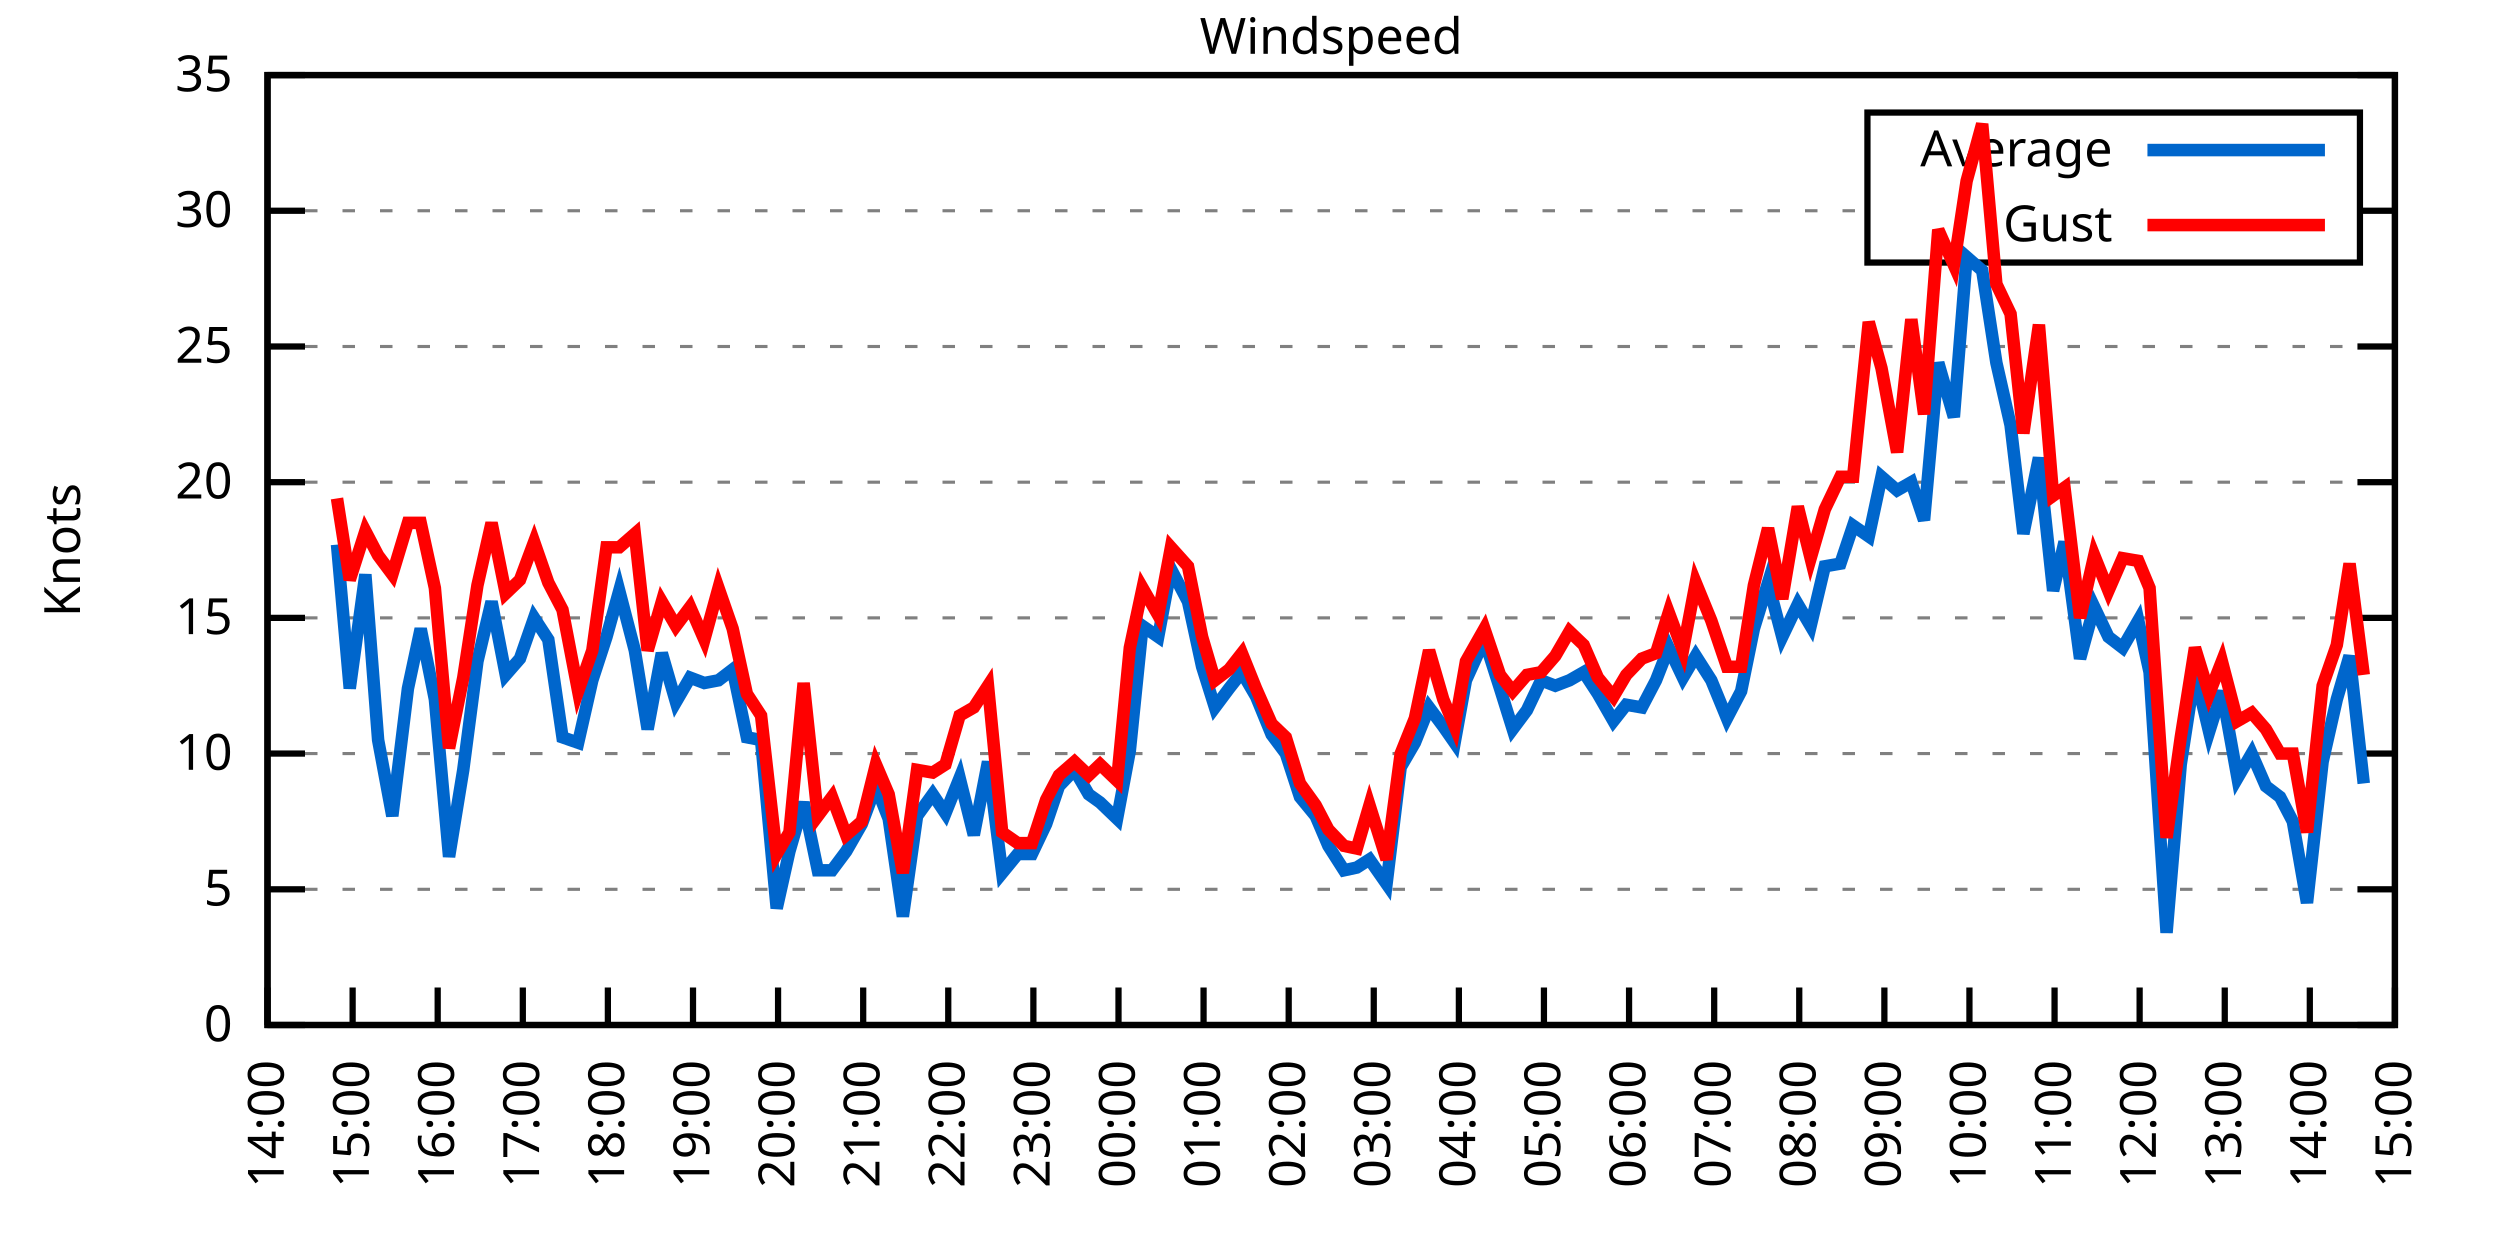
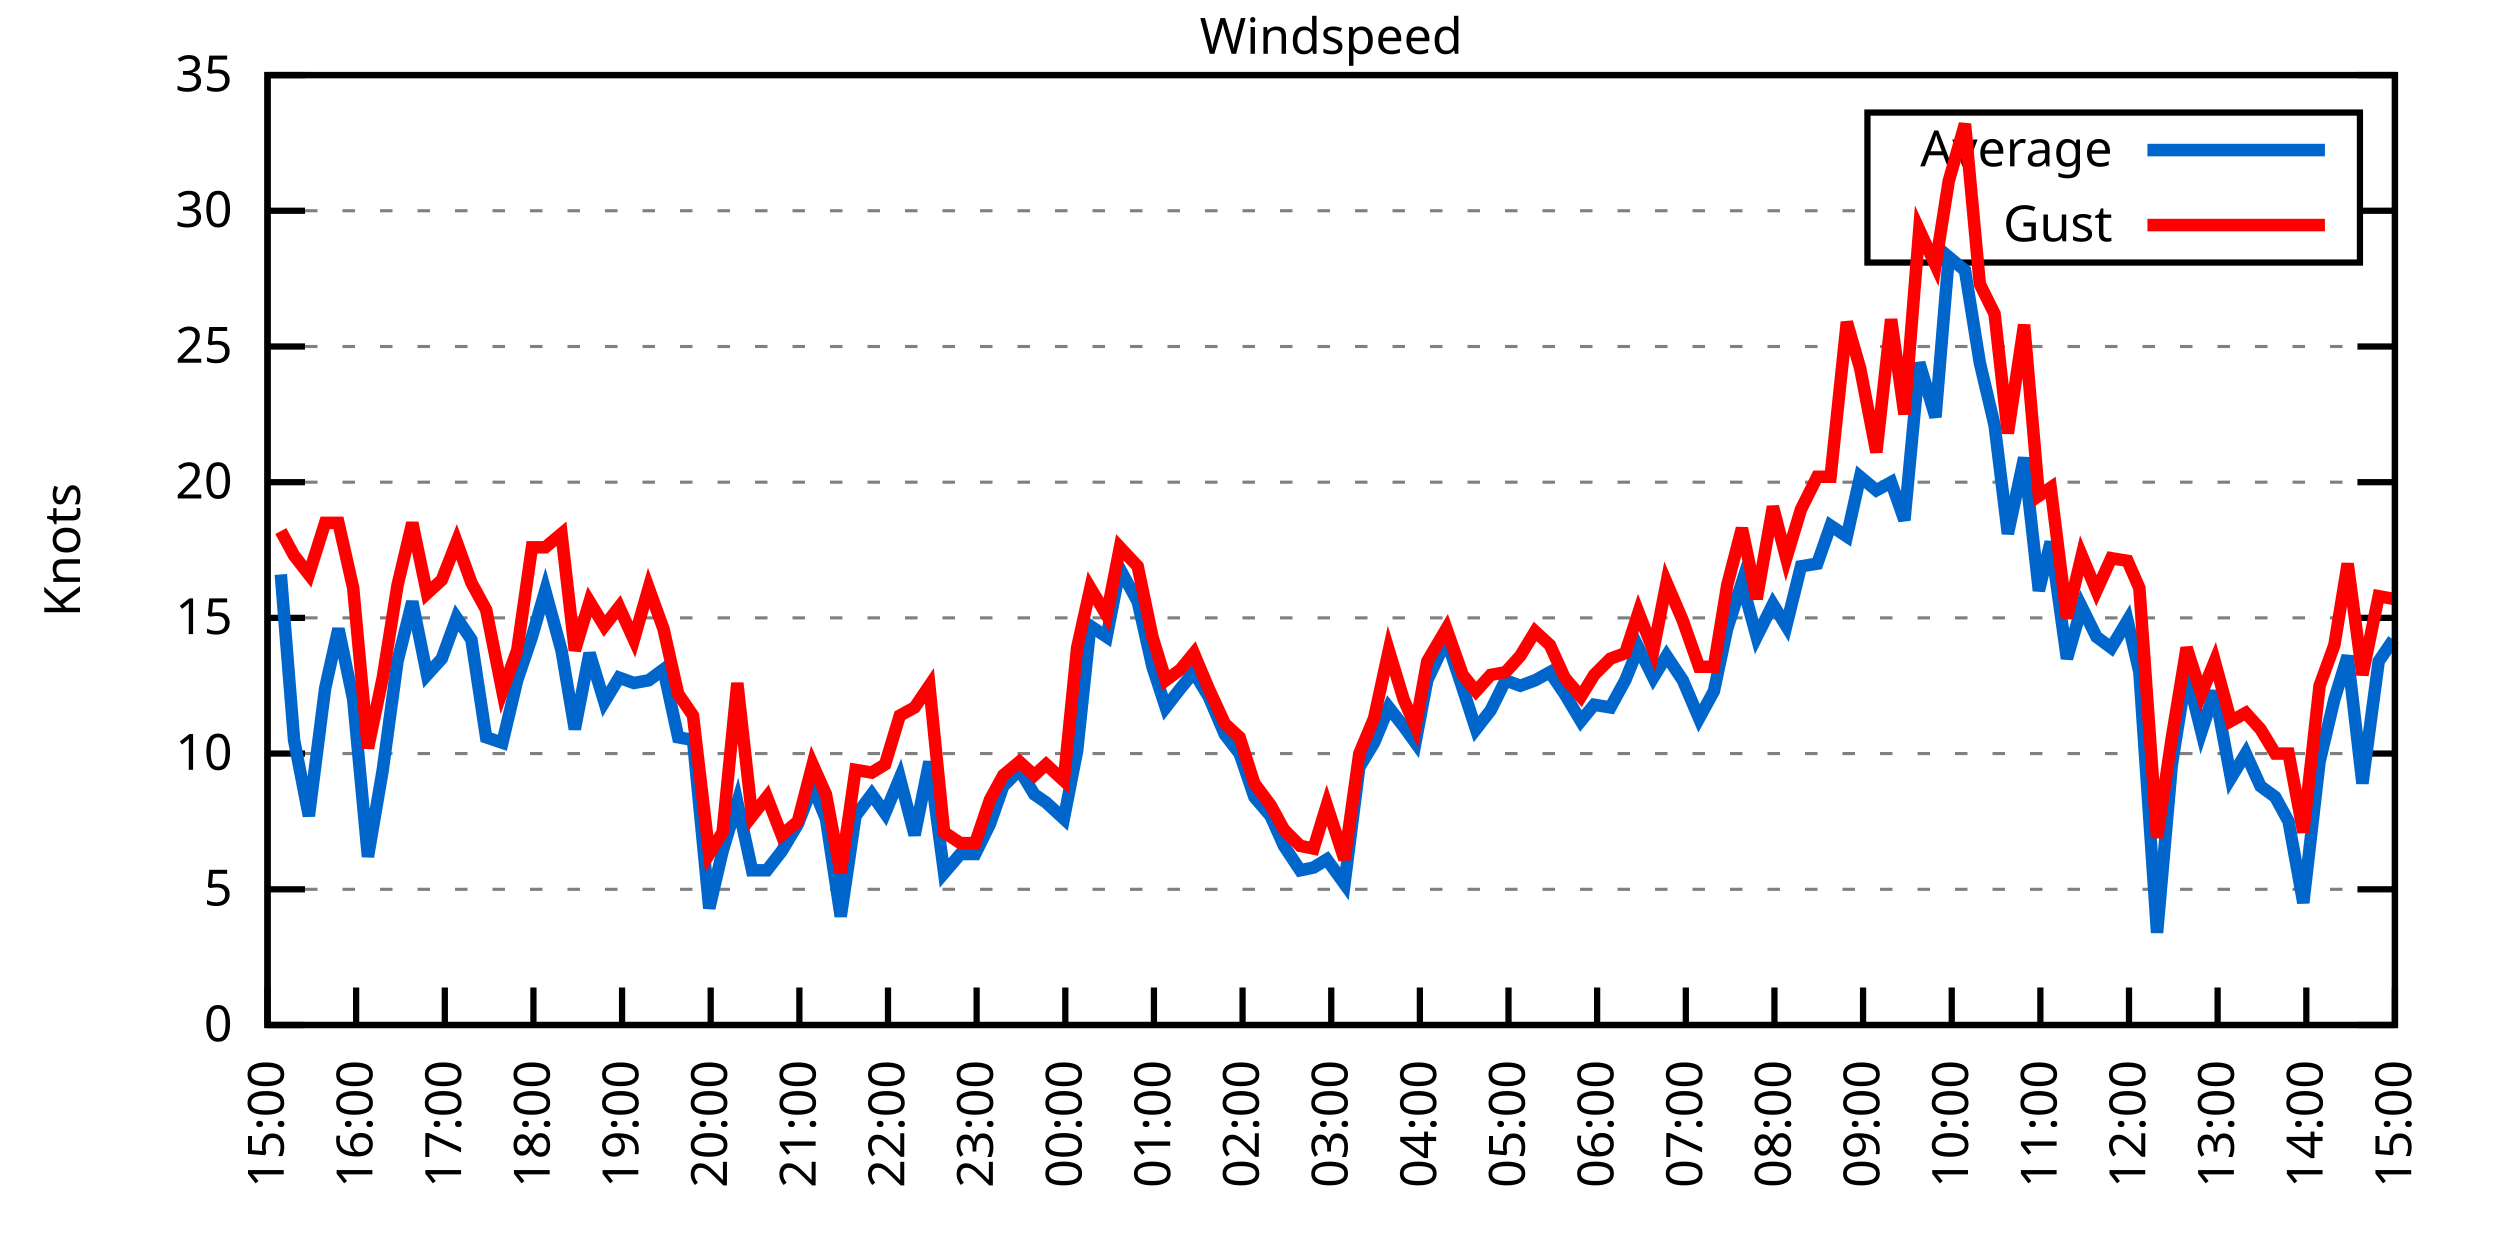
<svg xmlns="http://www.w3.org/2000/svg" xmlns:xlink="http://www.w3.org/1999/xlink" width="400" height="200" viewBox="0 0 400 200">
  <g id="gnuplot_canvas">
    <rect x="0" y="0" width="400" height="200" fill="none" />
    <defs>
      <circle id="gpDot" r="0.5" stroke-width="0.5" stroke="currentColor" />
      <path id="gpPt0" stroke-width="0.333" stroke="currentColor" d="M-1,0 h2 M0,-1 v2" />
      <path id="gpPt1" stroke-width="0.333" stroke="currentColor" d="M-1,-1 L1,1 M1,-1 L-1,1" />
      <path id="gpPt2" stroke-width="0.333" stroke="currentColor" d="M-1,0 L1,0 M0,-1 L0,1 M-1,-1 L1,1 M-1,1 L1,-1" />
      <rect id="gpPt3" stroke-width="0.333" stroke="currentColor" x="-1" y="-1" width="2" height="2" />
      <rect id="gpPt4" stroke-width="0.333" stroke="currentColor" fill="currentColor" x="-1" y="-1" width="2" height="2" />
      <circle id="gpPt5" stroke-width="0.333" stroke="currentColor" cx="0" cy="0" r="1" />
      <use xlink:href="#gpPt5" id="gpPt6" fill="currentColor" stroke="none" />
      <path id="gpPt7" stroke-width="0.333" stroke="currentColor" d="M0,-1.33 L-1.33,0.67 L1.33,0.67 z" />
      <use xlink:href="#gpPt7" id="gpPt8" fill="currentColor" stroke="none" />
      <use xlink:href="#gpPt7" id="gpPt9" stroke="currentColor" transform="rotate(180)" />
      <use xlink:href="#gpPt9" id="gpPt10" fill="currentColor" stroke="none" />
      <use xlink:href="#gpPt3" id="gpPt11" stroke="currentColor" transform="rotate(45)" />
      <use xlink:href="#gpPt11" id="gpPt12" fill="currentColor" stroke="none" />
      <path id="gpPt13" stroke-width="0.333" stroke="currentColor" d="M0,1.330 L1.265,0.411 L0.782,-1.067 L-0.782,-1.076 L-1.265,0.411 z" />
      <use xlink:href="#gpPt13" id="gpPt14" fill="currentColor" stroke="none" />
      <filter id="textbox" filterUnits="objectBoundingBox" x="0" y="0" height="1" width="1">
        <feFlood flood-color="white" flood-opacity="1" result="bgnd" />
        <feComposite in="SourceGraphic" in2="bgnd" operator="atop" />
      </filter>
      <filter id="greybox" filterUnits="objectBoundingBox" x="0" y="0" height="1" width="1">
        <feFlood flood-color="lightgrey" flood-opacity="1" result="grey" />
        <feComposite in="SourceGraphic" in2="grey" operator="atop" />
      </filter>
    </defs>
    <g fill="none" color="white" stroke="currentColor" stroke-width="1.00" stroke-linecap="butt" stroke-linejoin="miter">
</g>
    <g fill="none" color="black" stroke="currentColor" stroke-width="1.00" stroke-linecap="butt" stroke-linejoin="miter">
      <g stroke="none" shape-rendering="crispEdges">
        <polygon fill="rgb(255, 255, 255)" points="42.80,164.00 383.18,164.00 383.18,12.02 42.80,12.02 " />
      </g>
    </g>
    <g fill="none" color="black" stroke="currentColor" stroke-width="1.00" stroke-linecap="butt" stroke-linejoin="miter">
</g>
    <g fill="none" color="black" stroke="black" stroke-width="0.50" stroke-linecap="butt" stroke-linejoin="miter">
</g>
    <g fill="none" color="gray" stroke="currentColor" stroke-width="0.50" stroke-linecap="butt" stroke-linejoin="miter">
      <path stroke="gray" stroke-dasharray="2,4" class="gridline" d="M42.80,164.00 L383.19,164.00  " />
    </g>
    <g fill="none" color="gray" stroke="gray" stroke-width="1.00" stroke-linecap="butt" stroke-linejoin="miter">
</g>
    <g fill="none" color="black" stroke="currentColor" stroke-width="1.00" stroke-linecap="butt" stroke-linejoin="miter">
      <path stroke="black" d="M42.80,164.00 L48.80,164.00 M383.19,164.00 L377.19,164.00  " />
      <g transform="translate(37.20,166.60)" stroke="none" fill="black" font-family="Sans" font-size="8.00" text-anchor="end">
        <text>
          <tspan font-family="Sans"> 0</tspan>
        </text>
      </g>
    </g>
    <g fill="none" color="black" stroke="currentColor" stroke-width="1.00" stroke-linecap="butt" stroke-linejoin="miter">
</g>
    <g fill="none" color="black" stroke="black" stroke-width="0.50" stroke-linecap="butt" stroke-linejoin="miter">
</g>
    <g fill="none" color="gray" stroke="currentColor" stroke-width="0.50" stroke-linecap="butt" stroke-linejoin="miter">
      <path stroke="gray" stroke-dasharray="2,4" class="gridline" d="M42.80,142.29 L383.19,142.29  " />
    </g>
    <g fill="none" color="gray" stroke="gray" stroke-width="1.00" stroke-linecap="butt" stroke-linejoin="miter">
</g>
    <g fill="none" color="black" stroke="currentColor" stroke-width="1.00" stroke-linecap="butt" stroke-linejoin="miter">
      <path stroke="black" d="M42.80,142.29 L48.80,142.29 M383.19,142.29 L377.19,142.29  " />
      <g transform="translate(37.20,144.89)" stroke="none" fill="black" font-family="Sans" font-size="8.00" text-anchor="end">
        <text>
          <tspan font-family="Sans"> 5</tspan>
        </text>
      </g>
    </g>
    <g fill="none" color="black" stroke="currentColor" stroke-width="1.00" stroke-linecap="butt" stroke-linejoin="miter">
</g>
    <g fill="none" color="black" stroke="black" stroke-width="0.50" stroke-linecap="butt" stroke-linejoin="miter">
</g>
    <g fill="none" color="gray" stroke="currentColor" stroke-width="0.50" stroke-linecap="butt" stroke-linejoin="miter">
      <path stroke="gray" stroke-dasharray="2,4" class="gridline" d="M42.80,120.57 L383.19,120.57  " />
    </g>
    <g fill="none" color="gray" stroke="gray" stroke-width="1.00" stroke-linecap="butt" stroke-linejoin="miter">
</g>
    <g fill="none" color="black" stroke="currentColor" stroke-width="1.00" stroke-linecap="butt" stroke-linejoin="miter">
      <path stroke="black" d="M42.80,120.57 L48.80,120.57 M383.19,120.57 L377.19,120.57  " />
      <g transform="translate(37.20,123.17)" stroke="none" fill="black" font-family="Sans" font-size="8.00" text-anchor="end">
        <text>
          <tspan font-family="Sans"> 10</tspan>
        </text>
      </g>
    </g>
    <g fill="none" color="black" stroke="currentColor" stroke-width="1.00" stroke-linecap="butt" stroke-linejoin="miter">
</g>
    <g fill="none" color="black" stroke="black" stroke-width="0.50" stroke-linecap="butt" stroke-linejoin="miter">
</g>
    <g fill="none" color="gray" stroke="currentColor" stroke-width="0.50" stroke-linecap="butt" stroke-linejoin="miter">
      <path stroke="gray" stroke-dasharray="2,4" class="gridline" d="M42.80,98.86 L383.19,98.86  " />
    </g>
    <g fill="none" color="gray" stroke="gray" stroke-width="1.00" stroke-linecap="butt" stroke-linejoin="miter">
</g>
    <g fill="none" color="black" stroke="currentColor" stroke-width="1.00" stroke-linecap="butt" stroke-linejoin="miter">
      <path stroke="black" d="M42.80,98.86 L48.80,98.86 M383.19,98.86 L377.19,98.86  " />
      <g transform="translate(37.20,101.46)" stroke="none" fill="black" font-family="Sans" font-size="8.00" text-anchor="end">
        <text>
          <tspan font-family="Sans"> 15</tspan>
        </text>
      </g>
    </g>
    <g fill="none" color="black" stroke="currentColor" stroke-width="1.00" stroke-linecap="butt" stroke-linejoin="miter">
</g>
    <g fill="none" color="black" stroke="black" stroke-width="0.50" stroke-linecap="butt" stroke-linejoin="miter">
</g>
    <g fill="none" color="gray" stroke="currentColor" stroke-width="0.50" stroke-linecap="butt" stroke-linejoin="miter">
      <path stroke="gray" stroke-dasharray="2,4" class="gridline" d="M42.80,77.15 L383.19,77.15  " />
    </g>
    <g fill="none" color="gray" stroke="gray" stroke-width="1.00" stroke-linecap="butt" stroke-linejoin="miter">
</g>
    <g fill="none" color="black" stroke="currentColor" stroke-width="1.00" stroke-linecap="butt" stroke-linejoin="miter">
      <path stroke="black" d="M42.80,77.15 L48.80,77.15 M383.19,77.15 L377.19,77.15  " />
      <g transform="translate(37.20,79.75)" stroke="none" fill="black" font-family="Sans" font-size="8.00" text-anchor="end">
        <text>
          <tspan font-family="Sans"> 20</tspan>
        </text>
      </g>
    </g>
    <g fill="none" color="black" stroke="currentColor" stroke-width="1.00" stroke-linecap="butt" stroke-linejoin="miter">
</g>
    <g fill="none" color="black" stroke="black" stroke-width="0.50" stroke-linecap="butt" stroke-linejoin="miter">
</g>
    <g fill="none" color="gray" stroke="currentColor" stroke-width="0.50" stroke-linecap="butt" stroke-linejoin="miter">
      <path stroke="gray" stroke-dasharray="2,4" class="gridline" d="M42.80,55.44 L383.19,55.44  " />
    </g>
    <g fill="none" color="gray" stroke="gray" stroke-width="1.00" stroke-linecap="butt" stroke-linejoin="miter">
</g>
    <g fill="none" color="black" stroke="currentColor" stroke-width="1.00" stroke-linecap="butt" stroke-linejoin="miter">
      <path stroke="black" d="M42.80,55.44 L48.80,55.44 M383.19,55.44 L377.19,55.44  " />
      <g transform="translate(37.20,58.04)" stroke="none" fill="black" font-family="Sans" font-size="8.00" text-anchor="end">
        <text>
          <tspan font-family="Sans"> 25</tspan>
        </text>
      </g>
    </g>
    <g fill="none" color="black" stroke="currentColor" stroke-width="1.00" stroke-linecap="butt" stroke-linejoin="miter">
</g>
    <g fill="none" color="black" stroke="black" stroke-width="0.50" stroke-linecap="butt" stroke-linejoin="miter">
</g>
    <g fill="none" color="gray" stroke="currentColor" stroke-width="0.50" stroke-linecap="butt" stroke-linejoin="miter">
      <path stroke="gray" stroke-dasharray="2,4" class="gridline" d="M42.80,33.72 L298.79,33.72 M377.59,33.72 L383.19,33.72  " />
    </g>
    <g fill="none" color="gray" stroke="gray" stroke-width="1.00" stroke-linecap="butt" stroke-linejoin="miter">
</g>
    <g fill="none" color="black" stroke="currentColor" stroke-width="1.00" stroke-linecap="butt" stroke-linejoin="miter">
      <path stroke="black" d="M42.80,33.72 L48.80,33.72 M383.19,33.72 L377.19,33.72  " />
      <g transform="translate(37.20,36.32)" stroke="none" fill="black" font-family="Sans" font-size="8.00" text-anchor="end">
        <text>
          <tspan font-family="Sans"> 30</tspan>
        </text>
      </g>
    </g>
    <g fill="none" color="black" stroke="currentColor" stroke-width="1.00" stroke-linecap="butt" stroke-linejoin="miter">
</g>
    <g fill="none" color="black" stroke="black" stroke-width="0.50" stroke-linecap="butt" stroke-linejoin="miter">
</g>
    <g fill="none" color="gray" stroke="currentColor" stroke-width="0.50" stroke-linecap="butt" stroke-linejoin="miter">
      <path stroke="gray" stroke-dasharray="2,4" class="gridline" d="M42.80,12.01 L383.19,12.01  " />
    </g>
    <g fill="none" color="gray" stroke="gray" stroke-width="1.00" stroke-linecap="butt" stroke-linejoin="miter">
</g>
    <g fill="none" color="black" stroke="currentColor" stroke-width="1.00" stroke-linecap="butt" stroke-linejoin="miter">
      <path stroke="black" d="M42.80,12.01 L48.80,12.01 M383.19,12.01 L377.19,12.01  " />
      <g transform="translate(37.20,14.61)" stroke="none" fill="black" font-family="Sans" font-size="8.00" text-anchor="end">
        <text>
          <tspan font-family="Sans"> 35</tspan>
        </text>
      </g>
    </g>
    <g fill="none" color="black" stroke="currentColor" stroke-width="1.00" stroke-linecap="butt" stroke-linejoin="miter">
      <path stroke="black" d="M42.80,164.00 L42.80,158.00  " />
      <g transform="translate(45.40,169.60) rotate(270.00)" stroke="none" fill="black" font-family="Sans" font-size="8.00" text-anchor="end">
        <text>
-           <tspan font-family="Sans">14:00</tspan>
-         </text>
-       </g>
-     </g>
-     <g fill="none" color="black" stroke="currentColor" stroke-width="1.00" stroke-linecap="butt" stroke-linejoin="miter">
-       <path stroke="black" d="M56.42,164.00 L56.42,158.00  " />
-       <g transform="translate(59.02,169.60) rotate(270.00)" stroke="none" fill="black" font-family="Sans" font-size="8.00" text-anchor="end">
-         <text>
          <tspan font-family="Sans">15:00</tspan>
        </text>
      </g>
    </g>
    <g fill="none" color="black" stroke="currentColor" stroke-width="1.00" stroke-linecap="butt" stroke-linejoin="miter">
-       <path stroke="black" d="M70.03,164.00 L70.03,158.00  " />
-       <g transform="translate(72.63,169.60) rotate(270.00)" stroke="none" fill="black" font-family="Sans" font-size="8.00" text-anchor="end">
+       <path stroke="black" d="M56.98,164.00 L56.98,158.00  " />
+       <g transform="translate(59.58,169.60) rotate(270.00)" stroke="none" fill="black" font-family="Sans" font-size="8.00" text-anchor="end">
        <text>
          <tspan font-family="Sans">16:00</tspan>
        </text>
      </g>
    </g>
    <g fill="none" color="black" stroke="currentColor" stroke-width="1.00" stroke-linecap="butt" stroke-linejoin="miter">
-       <path stroke="black" d="M83.65,164.00 L83.65,158.00  " />
-       <g transform="translate(86.25,169.60) rotate(270.00)" stroke="none" fill="black" font-family="Sans" font-size="8.00" text-anchor="end">
+       <path stroke="black" d="M71.17,164.00 L71.17,158.00  " />
+       <g transform="translate(73.77,169.60) rotate(270.00)" stroke="none" fill="black" font-family="Sans" font-size="8.00" text-anchor="end">
        <text>
          <tspan font-family="Sans">17:00</tspan>
        </text>
      </g>
    </g>
    <g fill="none" color="black" stroke="currentColor" stroke-width="1.00" stroke-linecap="butt" stroke-linejoin="miter">
-       <path stroke="black" d="M97.26,164.00 L97.26,158.00  " />
-       <g transform="translate(99.86,169.60) rotate(270.00)" stroke="none" fill="black" font-family="Sans" font-size="8.00" text-anchor="end">
+       <path stroke="black" d="M85.35,164.00 L85.35,158.00  " />
+       <g transform="translate(87.95,169.60) rotate(270.00)" stroke="none" fill="black" font-family="Sans" font-size="8.00" text-anchor="end">
        <text>
          <tspan font-family="Sans">18:00</tspan>
        </text>
      </g>
    </g>
    <g fill="none" color="black" stroke="currentColor" stroke-width="1.00" stroke-linecap="butt" stroke-linejoin="miter">
-       <path stroke="black" d="M110.88,164.00 L110.88,158.00  " />
-       <g transform="translate(113.48,169.60) rotate(270.00)" stroke="none" fill="black" font-family="Sans" font-size="8.00" text-anchor="end">
+       <path stroke="black" d="M99.53,164.00 L99.53,158.00  " />
+       <g transform="translate(102.13,169.60) rotate(270.00)" stroke="none" fill="black" font-family="Sans" font-size="8.00" text-anchor="end">
        <text>
          <tspan font-family="Sans">19:00</tspan>
        </text>
      </g>
    </g>
    <g fill="none" color="black" stroke="currentColor" stroke-width="1.00" stroke-linecap="butt" stroke-linejoin="miter">
-       <path stroke="black" d="M124.49,164.00 L124.49,158.00  " />
-       <g transform="translate(127.09,169.60) rotate(270.00)" stroke="none" fill="black" font-family="Sans" font-size="8.00" text-anchor="end">
+       <path stroke="black" d="M113.71,164.00 L113.71,158.00  " />
+       <g transform="translate(116.31,169.60) rotate(270.00)" stroke="none" fill="black" font-family="Sans" font-size="8.00" text-anchor="end">
        <text>
          <tspan font-family="Sans">20:00</tspan>
        </text>
      </g>
    </g>
    <g fill="none" color="black" stroke="currentColor" stroke-width="1.00" stroke-linecap="butt" stroke-linejoin="miter">
-       <path stroke="black" d="M138.11,164.00 L138.11,158.00  " />
-       <g transform="translate(140.71,169.60) rotate(270.00)" stroke="none" fill="black" font-family="Sans" font-size="8.00" text-anchor="end">
+       <path stroke="black" d="M127.90,164.00 L127.90,158.00  " />
+       <g transform="translate(130.50,169.60) rotate(270.00)" stroke="none" fill="black" font-family="Sans" font-size="8.00" text-anchor="end">
        <text>
          <tspan font-family="Sans">21:00</tspan>
        </text>
      </g>
    </g>
    <g fill="none" color="black" stroke="currentColor" stroke-width="1.00" stroke-linecap="butt" stroke-linejoin="miter">
-       <path stroke="black" d="M151.72,164.00 L151.72,158.00  " />
-       <g transform="translate(154.32,169.60) rotate(270.00)" stroke="none" fill="black" font-family="Sans" font-size="8.00" text-anchor="end">
+       <path stroke="black" d="M142.08,164.00 L142.08,158.00  " />
+       <g transform="translate(144.68,169.60) rotate(270.00)" stroke="none" fill="black" font-family="Sans" font-size="8.00" text-anchor="end">
        <text>
          <tspan font-family="Sans">22:00</tspan>
        </text>
      </g>
    </g>
    <g fill="none" color="black" stroke="currentColor" stroke-width="1.00" stroke-linecap="butt" stroke-linejoin="miter">
-       <path stroke="black" d="M165.34,164.00 L165.34,158.00  " />
-       <g transform="translate(167.94,169.60) rotate(270.00)" stroke="none" fill="black" font-family="Sans" font-size="8.00" text-anchor="end">
+       <path stroke="black" d="M156.26,164.00 L156.26,158.00  " />
+       <g transform="translate(158.86,169.60) rotate(270.00)" stroke="none" fill="black" font-family="Sans" font-size="8.00" text-anchor="end">
        <text>
          <tspan font-family="Sans">23:00</tspan>
        </text>
      </g>
    </g>
    <g fill="none" color="black" stroke="currentColor" stroke-width="1.00" stroke-linecap="butt" stroke-linejoin="miter">
-       <path stroke="black" d="M178.96,164.00 L178.96,158.00  " />
-       <g transform="translate(181.56,169.60) rotate(270.00)" stroke="none" fill="black" font-family="Sans" font-size="8.00" text-anchor="end">
+       <path stroke="black" d="M170.45,164.00 L170.45,158.00  " />
+       <g transform="translate(173.05,169.60) rotate(270.00)" stroke="none" fill="black" font-family="Sans" font-size="8.00" text-anchor="end">
        <text>
          <tspan font-family="Sans">00:00</tspan>
        </text>
      </g>
    </g>
    <g fill="none" color="black" stroke="currentColor" stroke-width="1.00" stroke-linecap="butt" stroke-linejoin="miter">
-       <path stroke="black" d="M192.57,164.00 L192.57,158.00  " />
-       <g transform="translate(195.17,169.60) rotate(270.00)" stroke="none" fill="black" font-family="Sans" font-size="8.00" text-anchor="end">
+       <path stroke="black" d="M184.63,164.00 L184.63,158.00  " />
+       <g transform="translate(187.23,169.60) rotate(270.00)" stroke="none" fill="black" font-family="Sans" font-size="8.00" text-anchor="end">
        <text>
          <tspan font-family="Sans">01:00</tspan>
        </text>
      </g>
    </g>
    <g fill="none" color="black" stroke="currentColor" stroke-width="1.00" stroke-linecap="butt" stroke-linejoin="miter">
-       <path stroke="black" d="M206.19,164.00 L206.19,158.00  " />
-       <g transform="translate(208.79,169.60) rotate(270.00)" stroke="none" fill="black" font-family="Sans" font-size="8.00" text-anchor="end">
+       <path stroke="black" d="M198.81,164.00 L198.81,158.00  " />
+       <g transform="translate(201.41,169.60) rotate(270.00)" stroke="none" fill="black" font-family="Sans" font-size="8.00" text-anchor="end">
        <text>
          <tspan font-family="Sans">02:00</tspan>
        </text>
      </g>
    </g>
    <g fill="none" color="black" stroke="currentColor" stroke-width="1.00" stroke-linecap="butt" stroke-linejoin="miter">
-       <path stroke="black" d="M219.80,164.00 L219.80,158.00  " />
-       <g transform="translate(222.40,169.60) rotate(270.00)" stroke="none" fill="black" font-family="Sans" font-size="8.00" text-anchor="end">
+       <path stroke="black" d="M213.00,164.00 L213.00,158.00  " />
+       <g transform="translate(215.60,169.60) rotate(270.00)" stroke="none" fill="black" font-family="Sans" font-size="8.00" text-anchor="end">
        <text>
          <tspan font-family="Sans">03:00</tspan>
        </text>
      </g>
    </g>
    <g fill="none" color="black" stroke="currentColor" stroke-width="1.00" stroke-linecap="butt" stroke-linejoin="miter">
-       <path stroke="black" d="M233.42,164.00 L233.42,158.00  " />
-       <g transform="translate(236.02,169.60) rotate(270.00)" stroke="none" fill="black" font-family="Sans" font-size="8.00" text-anchor="end">
+       <path stroke="black" d="M227.18,164.00 L227.18,158.00  " />
+       <g transform="translate(229.78,169.60) rotate(270.00)" stroke="none" fill="black" font-family="Sans" font-size="8.00" text-anchor="end">
        <text>
          <tspan font-family="Sans">04:00</tspan>
        </text>
      </g>
    </g>
    <g fill="none" color="black" stroke="currentColor" stroke-width="1.00" stroke-linecap="butt" stroke-linejoin="miter">
-       <path stroke="black" d="M247.03,164.00 L247.03,158.00  " />
-       <g transform="translate(249.63,169.60) rotate(270.00)" stroke="none" fill="black" font-family="Sans" font-size="8.00" text-anchor="end">
+       <path stroke="black" d="M241.36,164.00 L241.36,158.00  " />
+       <g transform="translate(243.96,169.60) rotate(270.00)" stroke="none" fill="black" font-family="Sans" font-size="8.00" text-anchor="end">
        <text>
          <tspan font-family="Sans">05:00</tspan>
        </text>
      </g>
    </g>
    <g fill="none" color="black" stroke="currentColor" stroke-width="1.00" stroke-linecap="butt" stroke-linejoin="miter">
-       <path stroke="black" d="M260.65,164.00 L260.65,158.00  " />
-       <g transform="translate(263.25,169.60) rotate(270.00)" stroke="none" fill="black" font-family="Sans" font-size="8.00" text-anchor="end">
+       <path stroke="black" d="M255.54,164.00 L255.54,158.00  " />
+       <g transform="translate(258.14,169.60) rotate(270.00)" stroke="none" fill="black" font-family="Sans" font-size="8.00" text-anchor="end">
        <text>
          <tspan font-family="Sans">06:00</tspan>
        </text>
      </g>
    </g>
    <g fill="none" color="black" stroke="currentColor" stroke-width="1.00" stroke-linecap="butt" stroke-linejoin="miter">
-       <path stroke="black" d="M274.27,164.00 L274.27,158.00  " />
-       <g transform="translate(276.87,169.60) rotate(270.00)" stroke="none" fill="black" font-family="Sans" font-size="8.00" text-anchor="end">
+       <path stroke="black" d="M269.73,164.00 L269.73,158.00  " />
+       <g transform="translate(272.33,169.60) rotate(270.00)" stroke="none" fill="black" font-family="Sans" font-size="8.00" text-anchor="end">
        <text>
          <tspan font-family="Sans">07:00</tspan>
        </text>
      </g>
    </g>
    <g fill="none" color="black" stroke="currentColor" stroke-width="1.00" stroke-linecap="butt" stroke-linejoin="miter">
-       <path stroke="black" d="M287.88,164.00 L287.88,158.00  " />
-       <g transform="translate(290.48,169.60) rotate(270.00)" stroke="none" fill="black" font-family="Sans" font-size="8.00" text-anchor="end">
+       <path stroke="black" d="M283.91,164.00 L283.91,158.00  " />
+       <g transform="translate(286.51,169.60) rotate(270.00)" stroke="none" fill="black" font-family="Sans" font-size="8.00" text-anchor="end">
        <text>
          <tspan font-family="Sans">08:00</tspan>
        </text>
      </g>
    </g>
    <g fill="none" color="black" stroke="currentColor" stroke-width="1.00" stroke-linecap="butt" stroke-linejoin="miter">
-       <path stroke="black" d="M301.50,164.00 L301.50,158.00  " />
-       <g transform="translate(304.10,169.60) rotate(270.00)" stroke="none" fill="black" font-family="Sans" font-size="8.00" text-anchor="end">
+       <path stroke="black" d="M298.09,164.00 L298.09,158.00  " />
+       <g transform="translate(300.69,169.60) rotate(270.00)" stroke="none" fill="black" font-family="Sans" font-size="8.00" text-anchor="end">
        <text>
          <tspan font-family="Sans">09:00</tspan>
        </text>
      </g>
    </g>
    <g fill="none" color="black" stroke="currentColor" stroke-width="1.00" stroke-linecap="butt" stroke-linejoin="miter">
-       <path stroke="black" d="M315.11,164.00 L315.11,158.00  " />
-       <g transform="translate(317.71,169.60) rotate(270.00)" stroke="none" fill="black" font-family="Sans" font-size="8.00" text-anchor="end">
+       <path stroke="black" d="M312.28,164.00 L312.28,158.00  " />
+       <g transform="translate(314.88,169.60) rotate(270.00)" stroke="none" fill="black" font-family="Sans" font-size="8.00" text-anchor="end">
        <text>
          <tspan font-family="Sans">10:00</tspan>
        </text>
      </g>
    </g>
    <g fill="none" color="black" stroke="currentColor" stroke-width="1.00" stroke-linecap="butt" stroke-linejoin="miter">
-       <path stroke="black" d="M328.73,164.00 L328.73,158.00  " />
-       <g transform="translate(331.33,169.60) rotate(270.00)" stroke="none" fill="black" font-family="Sans" font-size="8.00" text-anchor="end">
+       <path stroke="black" d="M326.46,164.00 L326.46,158.00  " />
+       <g transform="translate(329.06,169.60) rotate(270.00)" stroke="none" fill="black" font-family="Sans" font-size="8.00" text-anchor="end">
        <text>
          <tspan font-family="Sans">11:00</tspan>
        </text>
      </g>
    </g>
    <g fill="none" color="black" stroke="currentColor" stroke-width="1.00" stroke-linecap="butt" stroke-linejoin="miter">
-       <path stroke="black" d="M342.34,164.00 L342.34,158.00  " />
-       <g transform="translate(344.94,169.60) rotate(270.00)" stroke="none" fill="black" font-family="Sans" font-size="8.00" text-anchor="end">
+       <path stroke="black" d="M340.64,164.00 L340.64,158.00  " />
+       <g transform="translate(343.24,169.60) rotate(270.00)" stroke="none" fill="black" font-family="Sans" font-size="8.00" text-anchor="end">
        <text>
          <tspan font-family="Sans">12:00</tspan>
        </text>
      </g>
    </g>
    <g fill="none" color="black" stroke="currentColor" stroke-width="1.00" stroke-linecap="butt" stroke-linejoin="miter">
-       <path stroke="black" d="M355.96,164.00 L355.96,158.00  " />
-       <g transform="translate(358.56,169.60) rotate(270.00)" stroke="none" fill="black" font-family="Sans" font-size="8.00" text-anchor="end">
+       <path stroke="black" d="M354.82,164.00 L354.82,158.00  " />
+       <g transform="translate(357.42,169.60) rotate(270.00)" stroke="none" fill="black" font-family="Sans" font-size="8.00" text-anchor="end">
        <text>
          <tspan font-family="Sans">13:00</tspan>
        </text>
      </g>
    </g>
    <g fill="none" color="black" stroke="currentColor" stroke-width="1.00" stroke-linecap="butt" stroke-linejoin="miter">
-       <path stroke="black" d="M369.57,164.00 L369.57,158.00  " />
-       <g transform="translate(372.17,169.60) rotate(270.00)" stroke="none" fill="black" font-family="Sans" font-size="8.00" text-anchor="end">
+       <path stroke="black" d="M369.01,164.00 L369.01,158.00  " />
+       <g transform="translate(371.61,169.60) rotate(270.00)" stroke="none" fill="black" font-family="Sans" font-size="8.00" text-anchor="end">
        <text>
          <tspan font-family="Sans">14:00</tspan>
        </text>
      </g>
    </g>
    <g fill="none" color="black" stroke="currentColor" stroke-width="1.00" stroke-linecap="butt" stroke-linejoin="miter">
      <path stroke="black" d="M383.19,164.00 L383.19,158.00  " />
      <g transform="translate(385.79,169.60) rotate(270.00)" stroke="none" fill="black" font-family="Sans" font-size="8.00" text-anchor="end">
        <text>
          <tspan font-family="Sans">15:00</tspan>
        </text>
      </g>
    </g>
    <g fill="none" color="black" stroke="currentColor" stroke-width="1.00" stroke-linecap="butt" stroke-linejoin="miter">
</g>
    <g fill="none" color="black" stroke="currentColor" stroke-width="1.00" stroke-linecap="butt" stroke-linejoin="miter">
      <path stroke="black" d="M42.80,12.01 L42.80,164.00 L383.19,164.00 L383.19,12.01 L42.80,12.01 Z  " />
    </g>
    <g fill="none" color="black" stroke="currentColor" stroke-width="1.00" stroke-linecap="butt" stroke-linejoin="miter">
</g>
    <g fill="none" color="black" stroke="currentColor" stroke-width="1.00" stroke-linecap="butt" stroke-linejoin="miter">
      <path stroke="black" d="M298.79,42.01 L298.79,18.01 L377.59,18.01 L377.59,42.01 L298.79,42.01 Z  " />
    </g>
    <g id="Windspeed_plot_1">
      <g fill="none" color="white" stroke="black" stroke-width="2.00" stroke-linecap="butt" stroke-linejoin="miter">
</g>
      <g fill="none" color="black" stroke="currentColor" stroke-width="2.00" stroke-linecap="butt" stroke-linejoin="miter">
        <g transform="translate(337.99,26.61)" stroke="none" fill="black" font-family="Sans" font-size="8.00" text-anchor="end">
          <text>
            <tspan font-family="Sans">Average</tspan>
          </text>
        </g>
      </g>
      <g fill="none" color="black" stroke="currentColor" stroke-width="2.00" stroke-linecap="butt" stroke-linejoin="miter">
-         <path stroke="rgb(  0, 102, 204)" d="M343.59,24.01 L371.99,24.01 M53.92,87.14 L55.96,110.15 L58.46,91.91 L60.50,118.40 L62.77,130.56 L65.27,110.15   L67.31,100.60 L69.58,111.89 L71.85,137.08 L74.12,123.18 L76.39,105.81 L78.65,96.26 L80.92,107.98 L83.19,105.38   L85.46,98.86 L87.73,102.34 L90.00,117.97 L92.50,118.84 L94.77,108.85 L97.04,101.90 L99.08,94.52 L101.57,104.07   L103.62,116.67 L105.89,104.51 L108.15,112.32 L110.42,108.42 L112.69,109.28 L114.96,108.85 L117.23,107.11 L119.50,117.97   L121.77,118.40 L124.27,145.33 L126.31,136.21 L128.58,128.39 L130.85,139.25 L133.12,139.25 L135.39,136.21 L137.88,131.86   L140.15,125.79 L142.19,131.00 L144.46,146.63 L146.73,130.56 L149.23,127.09 L151.27,130.13 L153.54,124.48 L155.81,133.60   L158.08,121.88 L160.35,139.68 L162.84,136.64 L165.11,136.64 L167.38,131.86 L169.43,125.79 L171.92,123.18 L174.19,127.09   L176.01,128.39 L178.73,131.00 L180.77,120.14 L182.81,100.16 L185.31,101.90 L187.35,91.04 L190.08,96.26 L192.34,106.68   L194.39,113.19 L196.66,110.15 L198.70,107.55 L200.97,111.45 L203.46,117.53 L205.73,120.57 L208.00,127.52 L210.50,130.56   L212.54,135.34 L215.04,139.25 L217.08,138.81 L219.12,137.51 L221.85,141.42 L224.11,122.75 L226.38,118.84 L228.65,113.19   L230.92,116.23 L232.74,118.84 L234.55,108.85 L237.50,102.34 L240.00,110.15 L242.04,116.67 L244.31,113.63 L246.58,108.85   L248.85,109.72 L251.12,108.85 L253.39,107.55 L255.66,111.02 L258.15,115.36 L260.20,112.76 L262.69,113.19 L264.96,108.85   L267.00,103.64 L269.27,108.42 L271.32,104.94 L273.81,108.85 L276.31,114.93 L278.58,110.59 L280.62,100.60 L282.89,93.22   L285.16,101.90 L287.65,96.69 L289.70,100.16 L291.97,90.61 L294.46,90.18 L296.50,84.10 L299.00,85.83 L301.04,76.28   L303.54,78.45 L305.81,77.15 L307.85,83.23 L310.12,58.04 L312.62,66.73 L314.66,41.11 L317.15,43.28 L319.42,58.04   L321.69,68.03 L323.74,85.40 L326.23,73.24 L328.50,94.52 L330.32,86.70 L332.81,105.38 L335.08,97.12 L337.35,101.90   L339.62,103.64 L342.12,99.30 L343.93,107.55 L346.65,149.24 L348.92,122.31 L351.19,107.55 L353.46,117.10 L355.50,110.59   L358.00,124.48 L360.27,120.57 L362.54,125.79 L364.81,127.52 L366.85,131.43 L369.12,144.46 L371.62,121.88 L373.89,111.89   L375.93,104.94 L378.20,125.35  " />
+         <path stroke="rgb(  0, 102, 204)" d="M343.59,24.01 L371.99,24.01 M44.93,91.91 L47.05,118.40 L49.42,130.56 L52.02,110.15 L54.15,100.60 L56.51,111.89   L58.87,137.08 L61.24,123.18 L63.60,105.81 L65.97,96.26 L68.33,107.98 L70.69,105.38 L73.06,98.86 L75.42,102.34   L77.78,117.97 L80.38,118.84 L82.75,108.85 L85.11,101.90 L87.24,94.52 L89.84,104.07 L91.97,116.67 L94.33,104.51   L96.70,112.32 L99.06,108.42 L101.42,109.28 L103.79,108.85 L106.15,107.11 L108.51,117.97 L110.88,118.40 L113.48,145.33   L115.61,136.21 L117.97,128.39 L120.33,139.25 L122.70,139.25 L125.06,136.21 L127.66,131.86 L130.02,125.79 L132.15,131.00   L134.52,146.63 L136.88,130.56 L139.48,127.09 L141.61,130.13 L143.97,124.48 L146.34,133.60 L148.70,121.88 L151.06,139.68   L153.66,136.64 L156.03,136.64 L158.39,131.86 L160.52,125.79 L163.12,123.18 L165.48,127.09 L167.37,128.39 L170.21,131.00   L172.34,120.14 L174.46,100.16 L177.06,101.90 L179.19,91.04 L182.03,96.26 L184.39,106.68 L186.52,113.19 L188.88,110.15   L191.01,107.55 L193.38,111.45 L195.98,117.53 L198.34,120.57 L200.70,127.52 L203.30,130.56 L205.43,135.34 L208.03,139.25   L210.16,138.81 L212.29,137.51 L215.12,141.42 L217.49,122.75 L219.85,118.84 L222.21,113.19 L224.58,116.23 L226.47,118.84   L228.36,108.85 L231.43,102.34 L234.03,110.15 L236.16,116.67 L238.52,113.63 L240.89,108.85 L243.25,109.72 L245.62,108.85   L247.98,107.55 L250.34,111.02 L252.94,115.36 L255.07,112.76 L257.67,113.19 L260.04,108.85 L262.16,103.64 L264.53,108.42   L266.65,104.94 L269.25,108.85 L271.85,114.93 L274.22,110.59 L276.35,100.60 L278.71,93.22 L281.07,101.90 L283.67,96.69   L285.80,100.16 L288.16,90.61 L290.76,90.18 L292.89,84.10 L295.49,85.83 L297.62,76.28 L300.22,78.45 L302.58,77.15   L304.71,83.23 L307.08,58.04 L309.68,66.73 L311.80,41.11 L314.40,43.28 L316.77,58.04 L319.13,68.03 L321.26,85.40   L323.86,73.24 L326.22,94.52 L328.11,86.70 L330.71,105.38 L333.08,97.12 L335.44,101.90 L337.80,103.64 L340.40,99.30   L342.30,107.55 L345.13,149.24 L347.50,122.31 L349.86,107.55 L352.22,117.10 L354.35,110.59 L356.95,124.48 L359.32,120.57   L361.68,125.79 L364.04,127.52 L366.17,131.43 L368.53,144.46 L371.13,121.88 L373.50,111.89 L375.63,104.94 L377.99,125.35   L380.59,105.81 L382.95,102.34  " />
      </g>
    </g>
    <g id="Windspeed_plot_2">
      <g fill="none" color="black" stroke="currentColor" stroke-width="2.00" stroke-linecap="butt" stroke-linejoin="miter">
        <g transform="translate(337.99,38.61)" stroke="none" fill="black" font-family="Sans" font-size="8.00" text-anchor="end">
          <text>
            <tspan font-family="Sans">Gust</tspan>
          </text>
        </g>
      </g>
      <g fill="none" color="black" stroke="currentColor" stroke-width="2.00" stroke-linecap="butt" stroke-linejoin="miter">
-         <path stroke="rgb(255,   0,   0)" d="M343.59,36.01 L371.99,36.01 M53.92,79.75 L55.96,92.78 L58.46,84.97 L60.50,88.87 L62.77,91.91 L65.27,83.66   L67.31,83.66 L69.58,94.08 L71.85,119.71 L74.12,108.42 L76.39,93.65 L78.65,83.66 L80.92,94.95 L83.19,92.78   L85.46,86.70 L87.73,93.22 L90.00,97.56 L92.50,110.59 L94.77,104.07 L97.04,87.57 L99.08,87.57 L101.57,85.40   L103.62,104.07 L105.89,96.26 L108.15,100.16 L110.42,97.12 L112.69,102.34 L114.96,94.08 L117.23,100.60 L119.50,111.02   L121.77,114.49 L124.27,136.64 L126.31,133.17 L128.58,109.28 L130.85,130.56 L133.12,127.52 L135.39,133.60 L137.88,131.43   L140.15,122.31 L142.19,127.09 L144.46,139.68 L146.73,123.18 L149.23,123.61 L151.27,122.31 L153.54,114.49 L155.81,113.19   L158.08,109.72 L160.35,133.17 L162.84,134.90 L165.11,134.90 L167.38,127.96 L169.43,124.05 L171.92,121.88 L174.19,124.05   L176.01,122.31 L178.73,124.92 L180.77,103.64 L182.81,94.08 L185.31,98.43 L187.35,87.57 L190.08,90.61 L192.34,101.90   L194.39,108.85 L196.66,107.11 L198.70,104.51 L200.97,110.15 L203.46,115.80 L205.73,117.97 L208.00,125.35 L210.50,128.83   L212.54,132.73 L215.04,135.34 L217.08,135.77 L219.12,128.83 L221.85,137.51 L224.11,120.57 L226.38,114.93 L228.65,104.07   L230.92,111.89 L232.74,116.23 L234.55,105.81 L237.50,100.60 L240.00,107.98 L242.04,110.59 L244.31,107.98 L246.58,107.55   L248.85,104.94 L251.12,101.03 L253.39,103.20 L255.66,108.42 L258.15,111.45 L260.20,107.98 L262.69,105.38 L264.96,104.51   L267.00,97.99 L269.27,104.07 L271.32,93.22 L273.81,99.30 L276.31,106.68 L278.58,106.68 L280.62,93.65 L282.89,84.53   L285.16,95.82 L287.65,81.06 L289.70,89.31 L291.97,81.49 L294.46,76.28 L296.50,76.28 L299.00,51.53 L301.04,58.91   L303.54,72.37 L305.81,51.09 L307.85,66.29 L310.12,36.76 L312.62,42.41 L314.66,28.95 L317.15,19.83 L319.42,45.45   L321.69,50.22 L323.74,69.33 L326.23,51.96 L328.50,79.32 L330.32,78.02 L332.81,98.86 L335.08,88.87 L337.35,94.52   L339.62,89.31 L342.12,89.74 L343.93,94.08 L346.65,134.04 L348.92,117.97 L351.19,103.64 L353.46,111.02 L355.50,105.81   L358.00,115.36 L360.27,114.06 L362.54,116.67 L364.81,120.57 L366.85,120.57 L369.12,133.17 L371.62,109.72 L373.89,103.20   L375.93,90.18 L378.20,107.98  " />
+         <path stroke="rgb(255,   0,   0)" d="M343.59,36.01 L371.99,36.01 M44.93,84.97 L47.05,88.87 L49.42,91.91 L52.02,83.66 L54.15,83.66 L56.51,94.08   L58.87,119.71 L61.24,108.42 L63.60,93.65 L65.97,83.66 L68.33,94.95 L70.69,92.78 L73.06,86.70 L75.42,93.22   L77.78,97.56 L80.38,110.59 L82.75,104.07 L85.11,87.57 L87.24,87.57 L89.84,85.40 L91.97,104.07 L94.33,96.26   L96.70,100.16 L99.06,97.12 L101.42,102.34 L103.79,94.08 L106.15,100.60 L108.51,111.02 L110.88,114.49 L113.48,136.64   L115.61,133.17 L117.97,109.28 L120.33,130.56 L122.70,127.52 L125.06,133.60 L127.66,131.43 L130.02,122.31 L132.15,127.09   L134.52,139.68 L136.88,123.18 L139.48,123.61 L141.61,122.31 L143.97,114.49 L146.34,113.19 L148.70,109.72 L151.06,133.17   L153.66,134.90 L156.03,134.90 L158.39,127.96 L160.52,124.05 L163.12,121.88 L165.48,124.05 L167.37,122.31 L170.21,124.92   L172.34,103.64 L174.46,94.08 L177.06,98.43 L179.19,87.57 L182.03,90.61 L184.39,101.90 L186.52,108.85 L188.88,107.11   L191.01,104.51 L193.38,110.15 L195.98,115.80 L198.34,117.97 L200.70,125.35 L203.30,128.83 L205.43,132.73 L208.03,135.34   L210.16,135.77 L212.29,128.83 L215.12,137.51 L217.49,120.57 L219.85,114.93 L222.21,104.07 L224.58,111.89 L226.47,116.23   L228.36,105.81 L231.43,100.60 L234.03,107.98 L236.16,110.59 L238.52,107.98 L240.89,107.55 L243.25,104.94 L245.62,101.03   L247.98,103.20 L250.34,108.42 L252.94,111.45 L255.07,107.98 L257.67,105.38 L260.04,104.51 L262.16,97.99 L264.53,104.07   L266.65,93.22 L269.25,99.30 L271.85,106.68 L274.22,106.68 L276.35,93.65 L278.71,84.53 L281.07,95.82 L283.67,81.06   L285.80,89.31 L288.16,81.49 L290.76,76.28 L292.89,76.28 L295.49,51.53 L297.62,58.91 L300.22,72.37 L302.58,51.09   L304.71,66.29 L307.08,36.76 L309.68,42.41 L311.80,28.95 L314.40,19.83 L316.77,45.45 L319.13,50.22 L321.26,69.33   L323.86,51.96 L326.22,79.32 L328.11,78.02 L330.71,98.86 L333.08,88.87 L335.44,94.52 L337.80,89.31 L340.40,89.74   L342.30,94.08 L345.13,134.04 L347.50,117.97 L349.86,103.64 L352.22,111.02 L354.35,105.81 L356.95,115.36 L359.32,114.06   L361.68,116.67 L364.04,120.57 L366.17,120.57 L368.53,133.17 L371.13,109.72 L373.50,103.20 L375.63,90.18 L377.99,107.98   L380.59,95.39 L382.95,95.82  " />
      </g>
    </g>
    <g fill="none" color="black" stroke="currentColor" stroke-width="2.00" stroke-linecap="butt" stroke-linejoin="miter">
</g>
    <g fill="none" color="black" stroke="black" stroke-width="1.00" stroke-linecap="butt" stroke-linejoin="miter">
</g>
    <g fill="none" color="black" stroke="currentColor" stroke-width="1.00" stroke-linecap="butt" stroke-linejoin="miter">
      <path stroke="black" d="M42.80,12.01 L42.80,164.00 L383.19,164.00 L383.19,12.01 L42.80,12.01 Z  " />
      <g transform="translate(12.80,88.01) rotate(270.00)" stroke="none" fill="black" font-family="Sans" font-size="8.00" text-anchor="middle">
        <text>
          <tspan font-family="Sans">Knots</tspan>
        </text>
      </g>
    </g>
    <g fill="none" color="black" stroke="currentColor" stroke-width="1.00" stroke-linecap="butt" stroke-linejoin="miter">
</g>
    <g fill="none" color="black" stroke="currentColor" stroke-width="1.00" stroke-linecap="butt" stroke-linejoin="miter">
      <g transform="translate(212.99,8.61)" stroke="none" fill="black" font-family="Sans" font-size="8.00" text-anchor="middle">
        <text>
          <tspan font-family="Sans">Windspeed</tspan>
        </text>
      </g>
    </g>
    <g fill="none" color="black" stroke="currentColor" stroke-width="1.00" stroke-linecap="butt" stroke-linejoin="miter">
</g>
  </g>
</svg>
